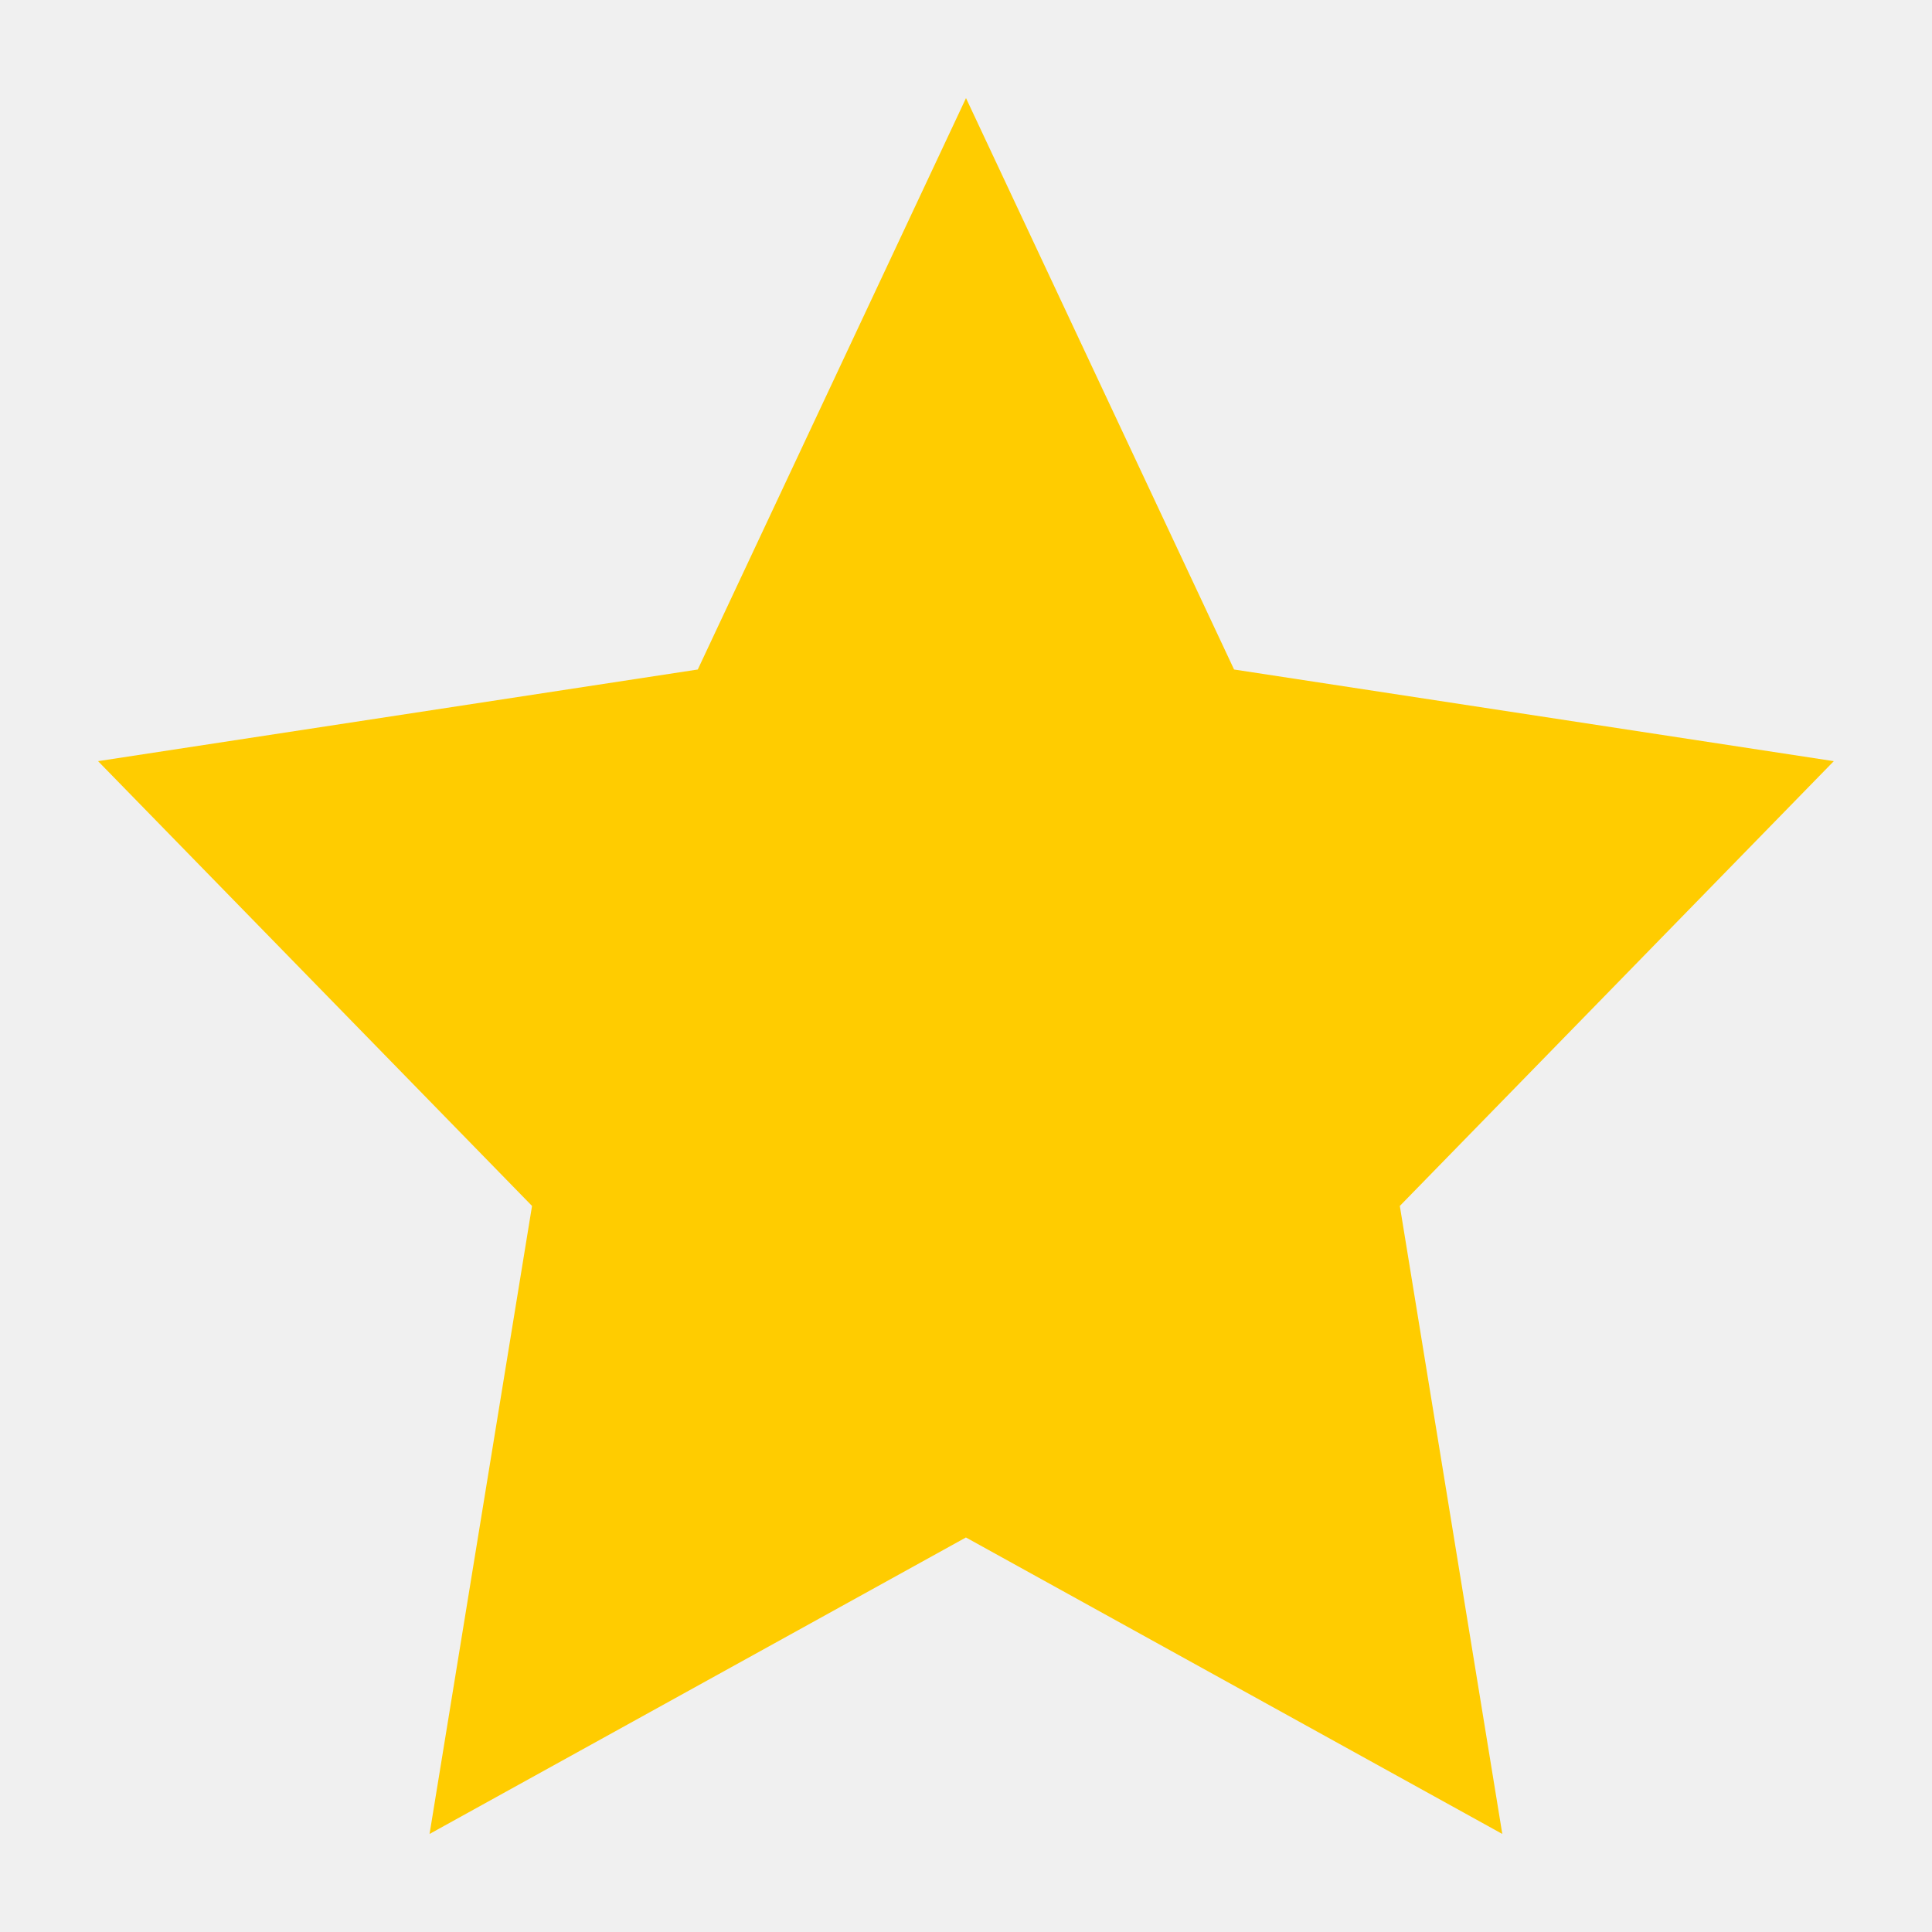
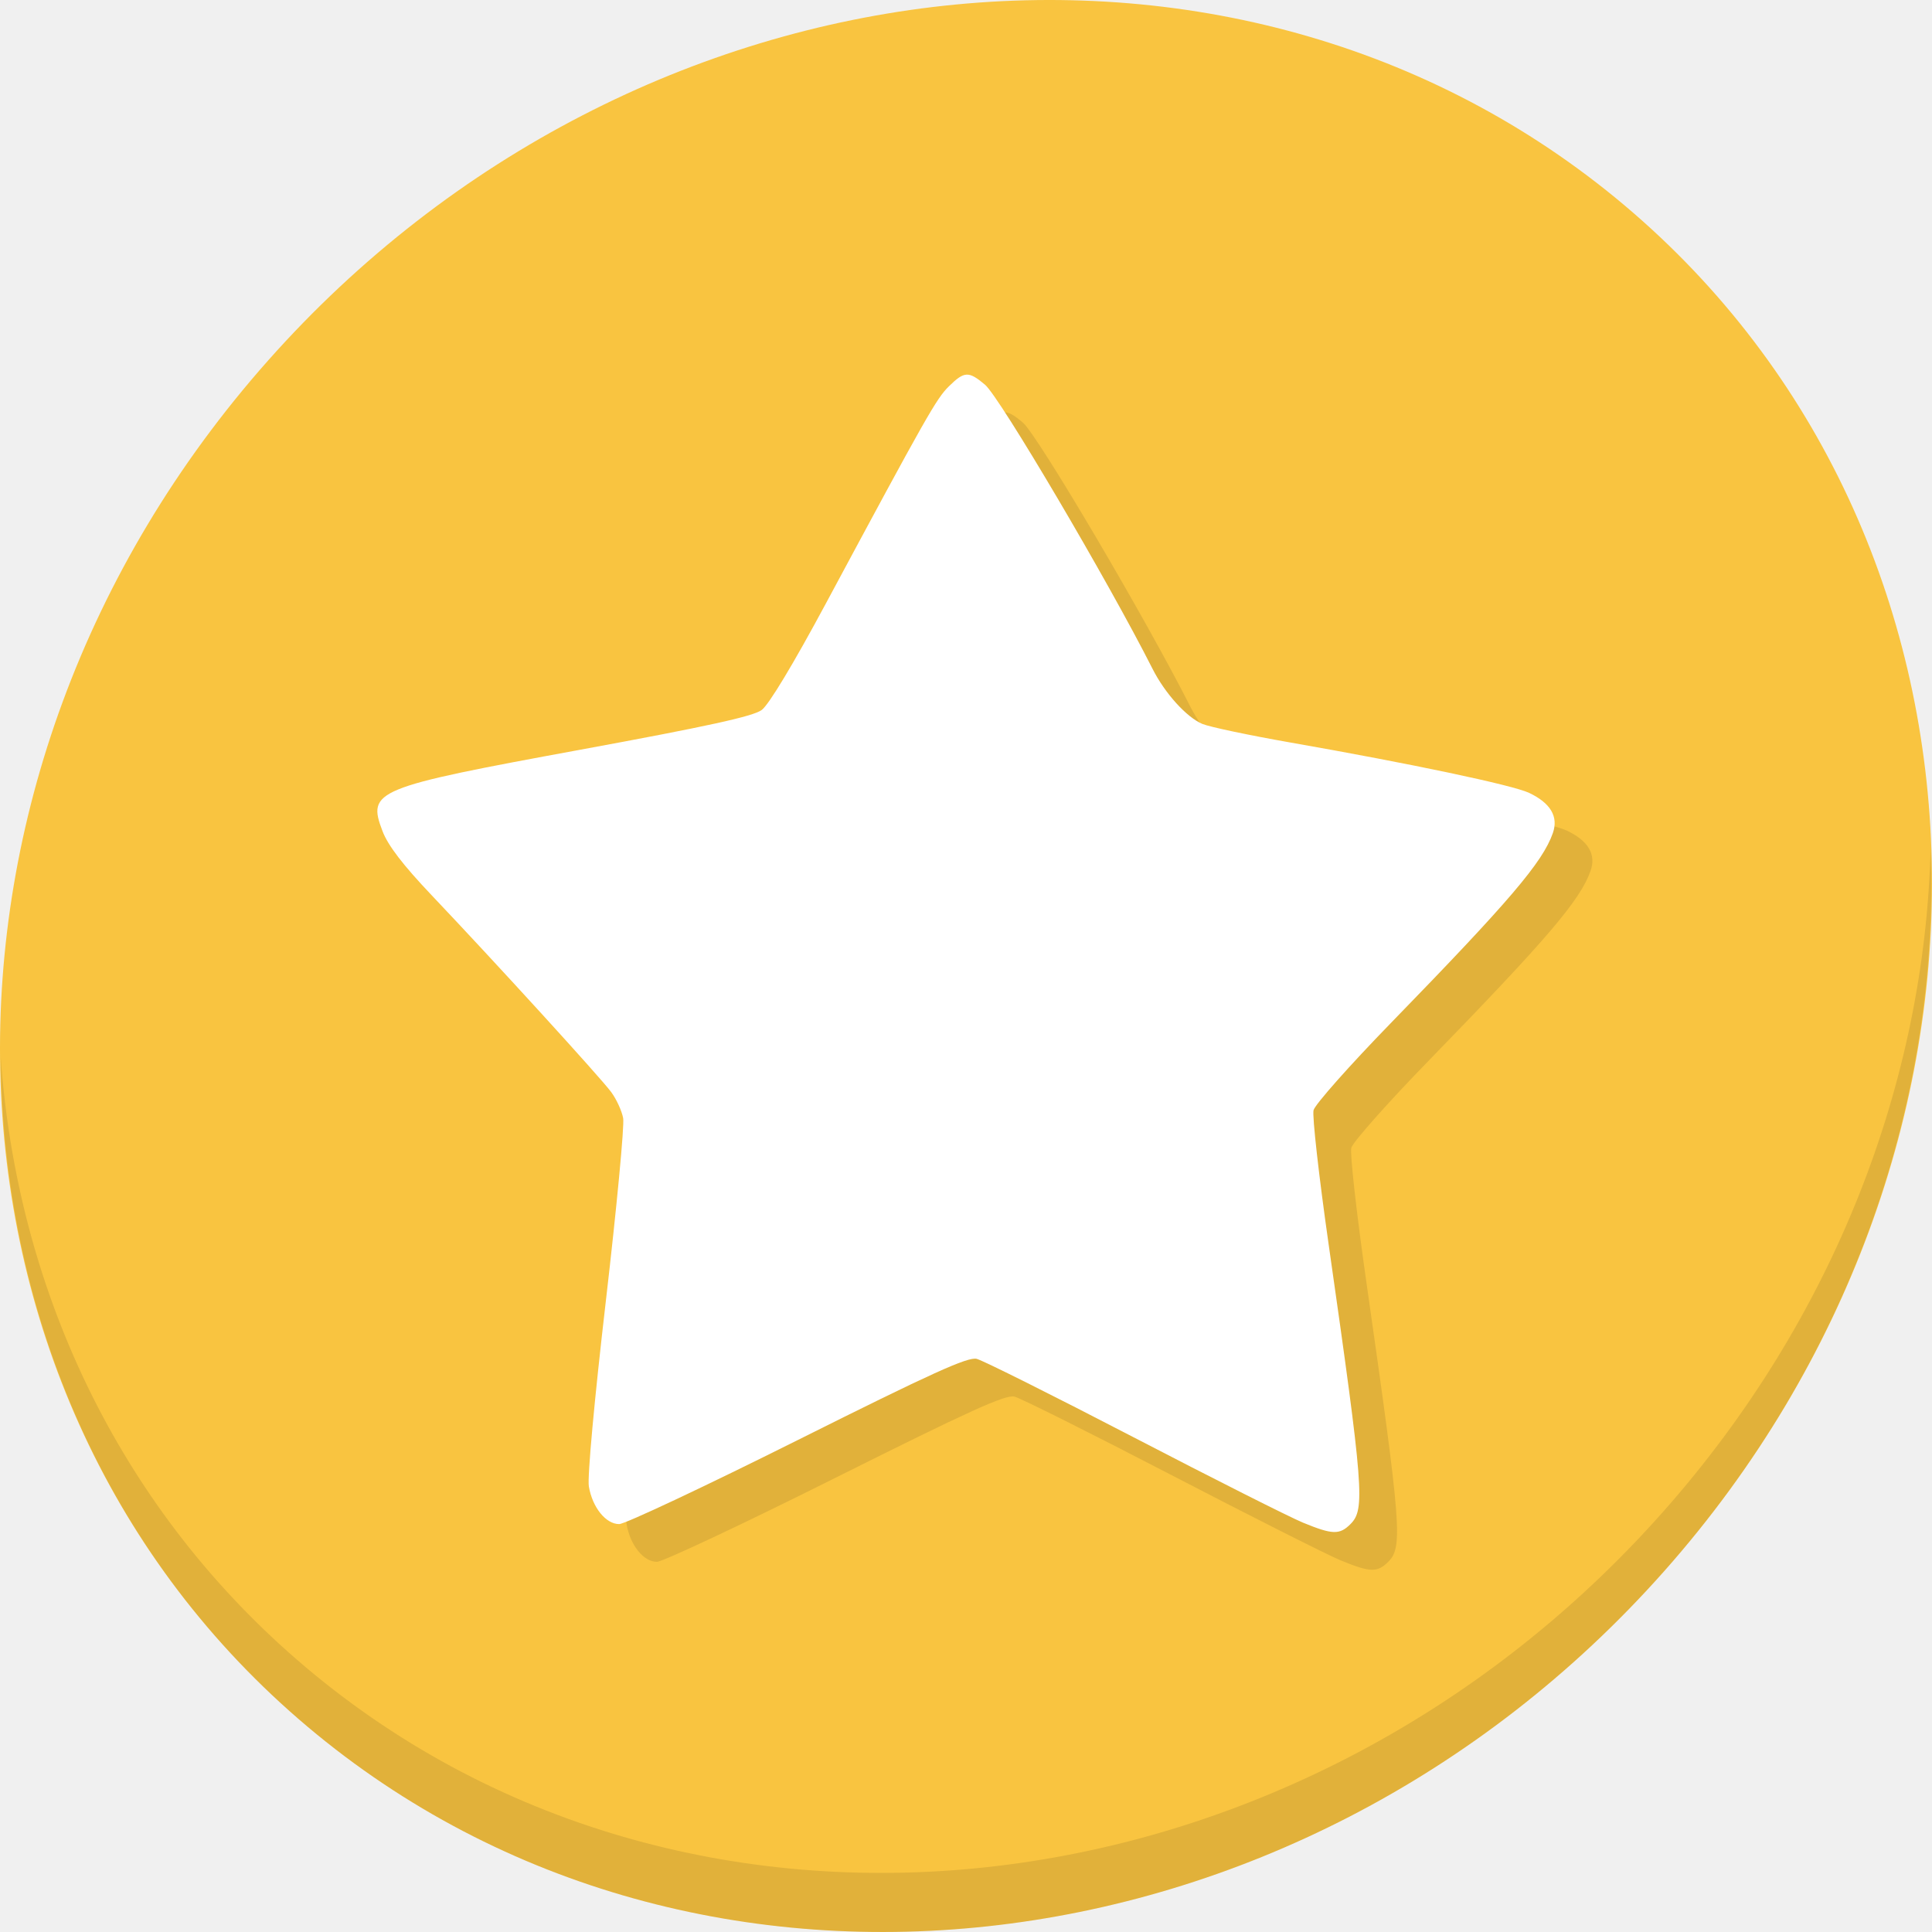
<svg xmlns="http://www.w3.org/2000/svg" id="svg2" version="1.1" width="512" height="512" viewBox="0 0 512 512">
  <defs id="defs6" />
-   <path style="opacity:1;fill:#ffcc00;fill-opacity:1;stroke:none" id="path4131" d="m 400.45,-521.028 -3.942,-7.987 -8.814,-1.281 6.378,-6.217 -1.506,-8.778 7.883,4.144 7.883,-4.144 -1.506,8.778 6.378,6.217 -8.814,1.281 z" transform="matrix(18.03175,0,0,-18.9597,-6964.815,-9852.539)" />
+   <g id="g846">
+     <path style="fill:#f9c440;fill-opacity:1;stroke-width:11.11" d="M 432.913,56.474 C 535.106,145.049 538.74,306.174 441.03,416.373 343.32,526.572 181.28,544.101 79.087,455.526 -23.106,366.951 -26.74,205.826 70.97,95.627 168.68,-14.572 330.72,-32.101 432.913,56.474 Z" id="path891" />
+     <g id="g895" transform="matrix(8.044777,6.972729,-7.691873,8.675045,247.5301,-119.5466)">
+       <path id="path893" d="m 40.03,7.531 c 3.712,4.084 5.969,9.514 5.969,15.469 0,12.703 -10.297,23 -23,23 C 17.045,46 11.615,43.744 7.53,40.031 11.708,44.322 17.54,47 23.999,47 c 12.703,0 23,-10.298 23,-23 0,-6.462 -2.677,-12.291 -6.969,-16.469 z" style="opacity:0.1" />
+     </g>
+     <path style="fill:#e1b13a;fill-opacity:1;stroke-width:1.137" d="m 355.309,413.519 c -3.479,-1.431 -23.695,-11.62 -44.926,-22.642 -21.231,-11.022 -39.927,-20.366 -41.547,-20.765 -2.353,-0.579 -11.905,3.755 -47.454,21.531 -24.479,12.241 -45.764,22.256 -47.3,22.256 -3.536,0 -7.094,-4.424 -8.031,-9.985 -0.415,-2.462 1.471,-23.022 4.509,-49.158 2.872,-24.709 4.936,-46.498 4.586,-48.42 -0.35,-1.922 -1.781,-5.043 -3.181,-6.937 -2.832,-3.831 -30.709,-34.39 -47.585,-52.164 -7.58,-7.984 -11.554,-13.163 -12.997,-16.942 -4.122,-10.794 -2.277,-11.555 52.383,-21.604 33.755,-6.206 45.802,-8.844 48.092,-10.532 1.889,-1.392 8.401,-12.204 17.056,-28.318 26.8,-49.897 29.24,-54.203 32.564,-57.469 4.091,-4.021 5.219,-4.069 9.565,-0.412 3.903,3.284 32.61,51.973 44.391,75.289 3.286,6.504 9.037,12.86 13.216,14.606 1.895,0.792 12.395,3.008 23.334,4.924 31.876,5.584 58.916,11.289 63.246,13.344 5.683,2.697 7.812,6.29 6.299,10.63 -2.697,7.738 -11.432,17.981 -43.014,50.443 -10.846,11.148 -20.031,21.508 -20.411,23.022 -0.38,1.514 1.413,17.471 3.985,35.461 9.309,65.118 9.715,70.311 5.802,74.223 -2.887,2.887 -4.774,2.83 -12.58,-0.381 z" id="path839" />
+     <path id="path844" d="m 345.309,403.519 c -3.479,-1.431 -23.695,-11.62 -44.926,-22.642 -21.231,-11.022 -39.927,-20.366 -41.547,-20.765 -2.353,-0.579 -11.905,3.755 -47.454,21.531 -24.479,12.241 -45.764,22.256 -47.3,22.256 -3.536,0 -7.094,-4.424 -8.031,-9.985 -0.415,-2.462 1.471,-23.022 4.509,-49.158 2.872,-24.709 4.936,-46.498 4.586,-48.42 -0.35,-1.922 -1.781,-5.043 -3.181,-6.937 -2.832,-3.831 -30.709,-34.39 -47.585,-52.164 -7.58,-7.984 -11.554,-13.163 -12.997,-16.942 -4.122,-10.794 -2.277,-11.555 52.383,-21.604 33.755,-6.206 45.802,-8.844 48.092,-10.532 1.889,-1.392 8.401,-12.204 17.056,-28.318 26.8,-49.897 29.24,-54.203 32.564,-57.469 4.091,-4.021 5.219,-4.069 9.565,-0.412 3.903,3.284 32.61,51.973 44.391,75.289 3.286,6.504 9.037,12.86 13.216,14.606 1.895,0.792 12.395,3.008 23.334,4.924 31.876,5.584 58.916,11.289 63.246,13.344 5.683,2.697 7.812,6.29 6.299,10.63 -2.697,7.738 -11.432,17.981 -43.014,50.443 -10.846,11.148 -20.031,21.508 -20.411,23.022 -0.38,1.514 1.413,17.471 3.985,35.461 9.309,65.118 9.715,70.311 5.802,74.223 -2.887,2.887 -4.774,2.83 -12.58,-0.381 z" style="fill:#ffffff;fill-opacity:1;stroke-width:1.137" />
+   </g>
</svg>
